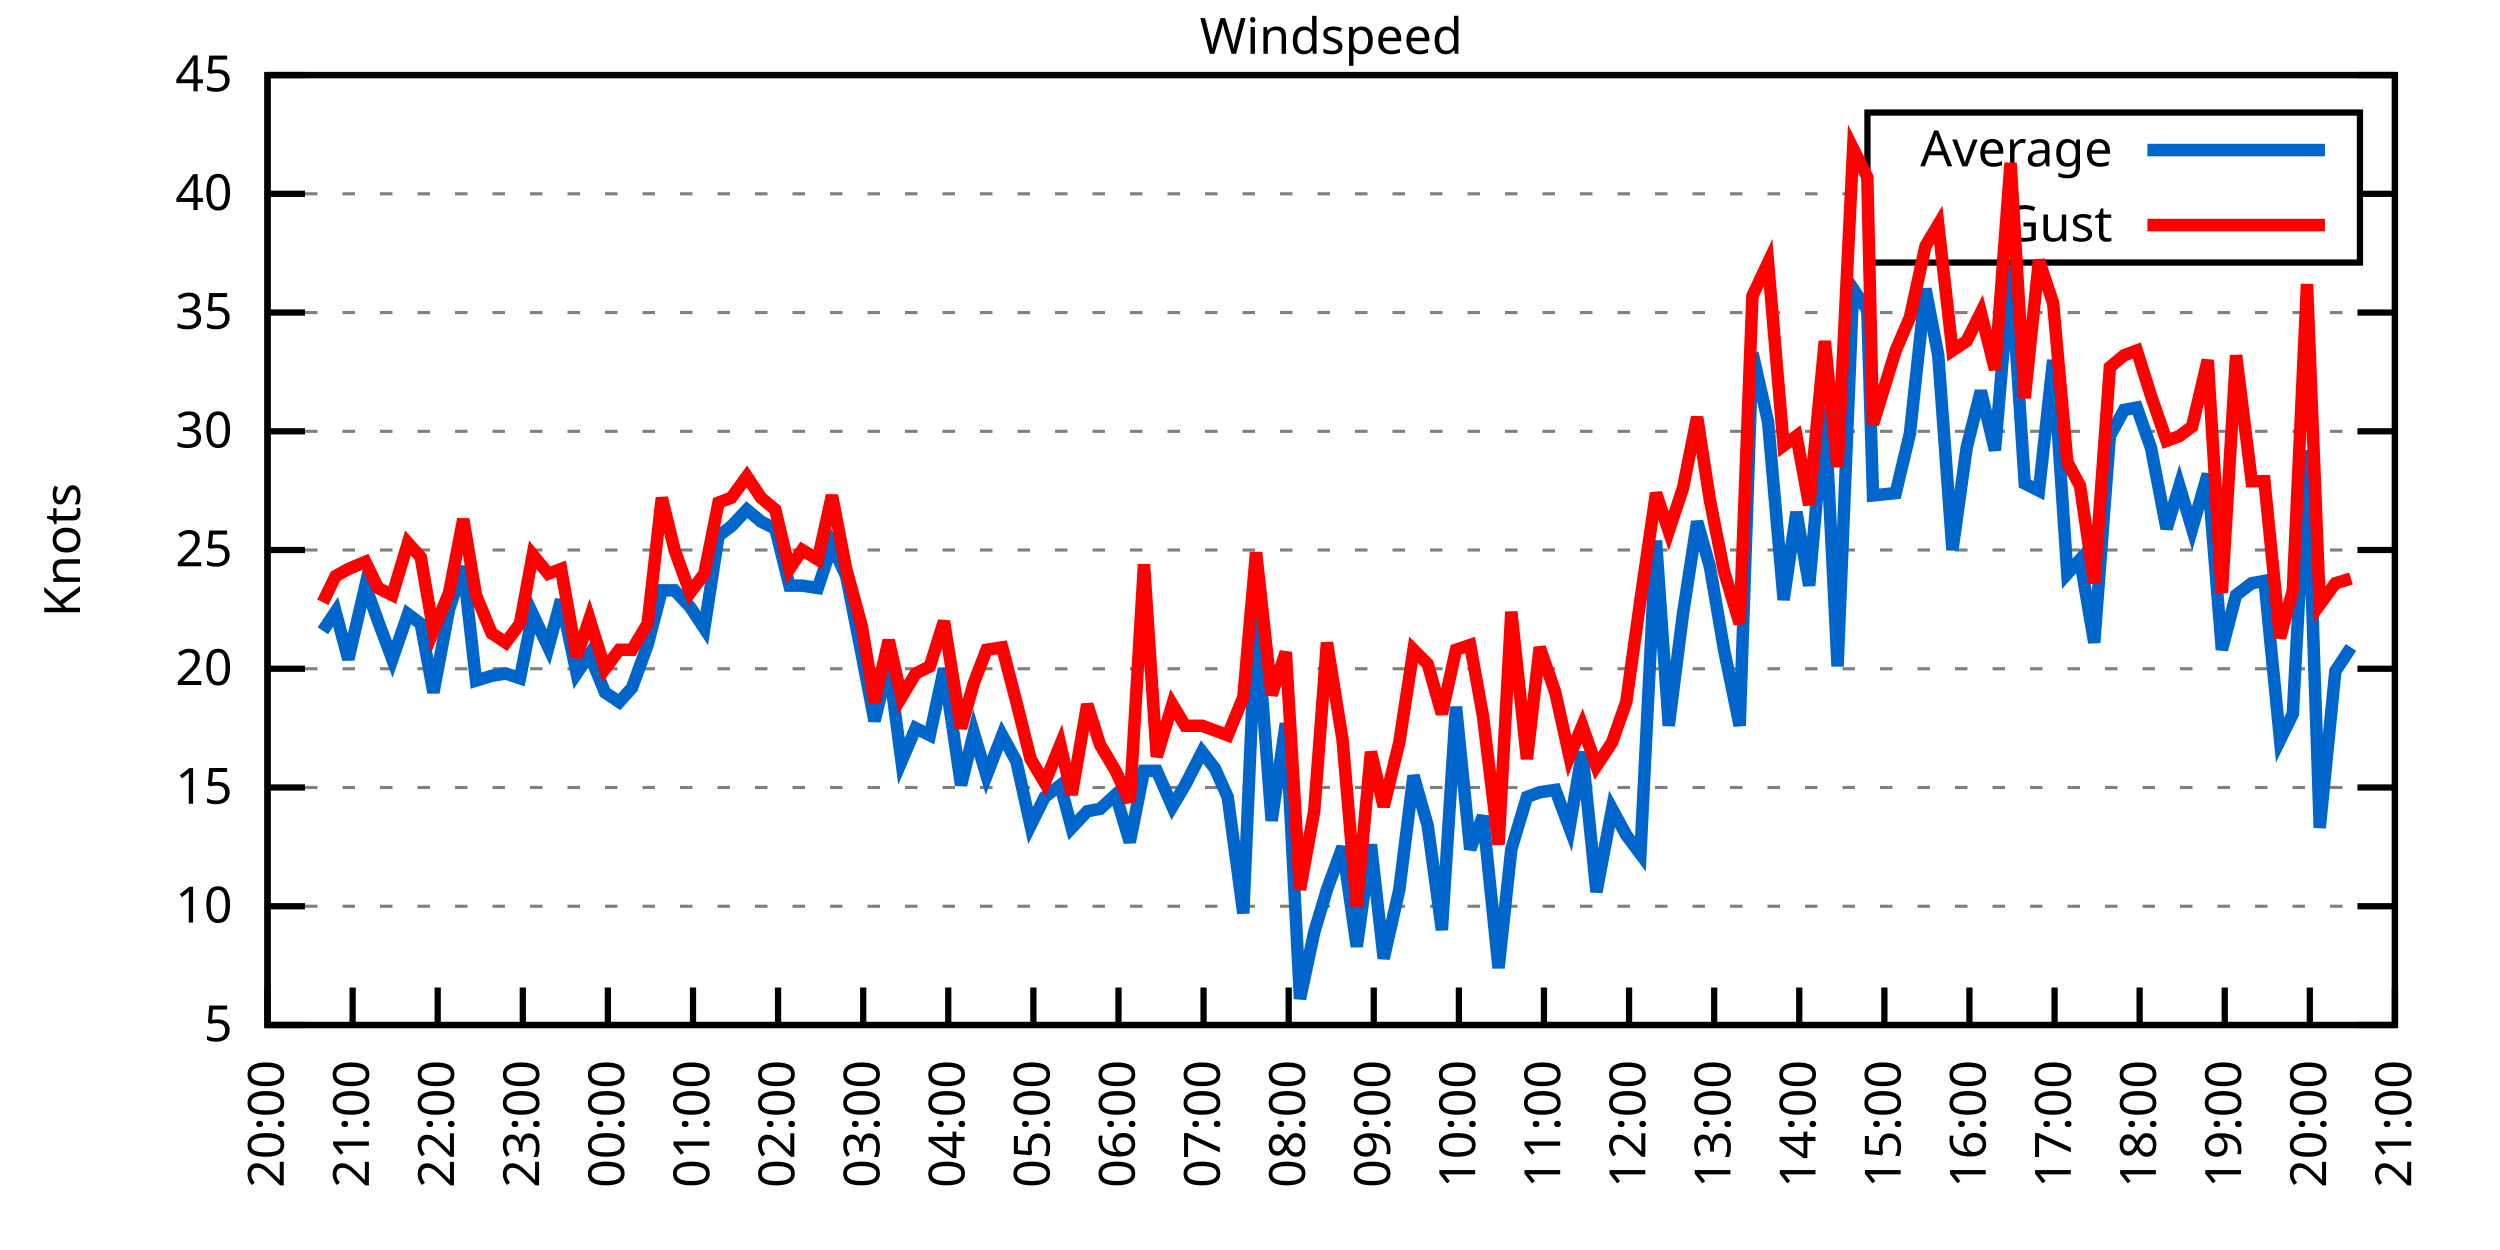
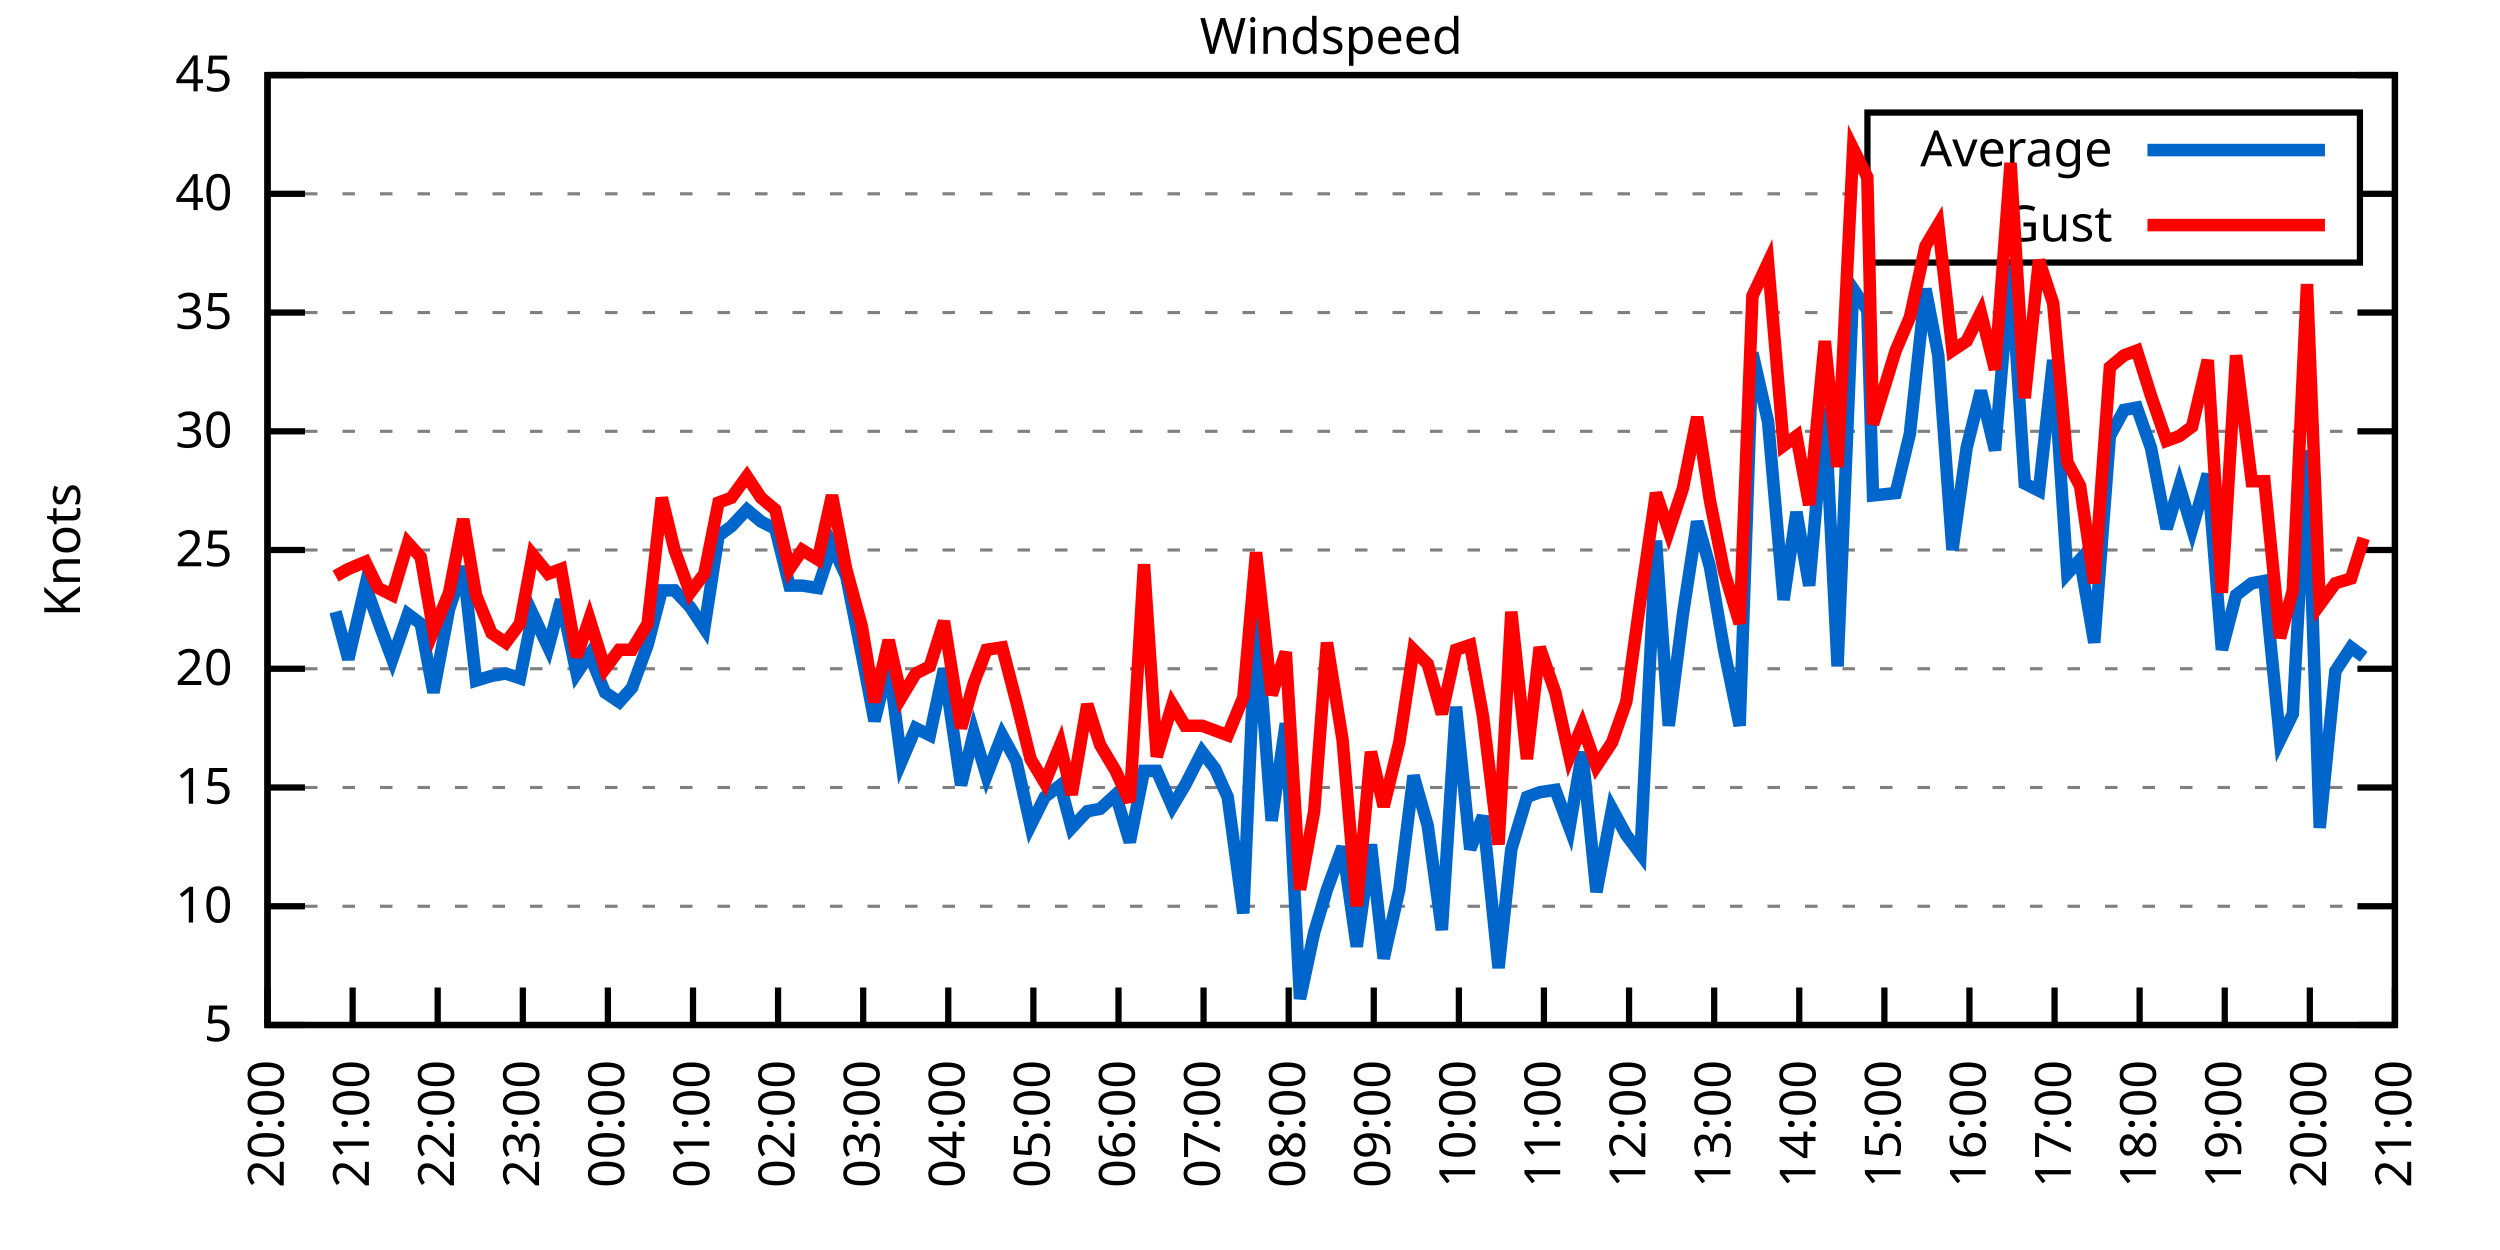
<svg xmlns="http://www.w3.org/2000/svg" xmlns:xlink="http://www.w3.org/1999/xlink" width="400" height="200" viewBox="0 0 400 200">
  <g id="gnuplot_canvas">
    <rect x="0" y="0" width="400" height="200" fill="none" />
    <defs>
      <circle id="gpDot" r="0.5" stroke-width="0.5" stroke="currentColor" />
      <path id="gpPt0" stroke-width="0.333" stroke="currentColor" d="M-1,0 h2 M0,-1 v2" />
      <path id="gpPt1" stroke-width="0.333" stroke="currentColor" d="M-1,-1 L1,1 M1,-1 L-1,1" />
      <path id="gpPt2" stroke-width="0.333" stroke="currentColor" d="M-1,0 L1,0 M0,-1 L0,1 M-1,-1 L1,1 M-1,1 L1,-1" />
      <rect id="gpPt3" stroke-width="0.333" stroke="currentColor" x="-1" y="-1" width="2" height="2" />
      <rect id="gpPt4" stroke-width="0.333" stroke="currentColor" fill="currentColor" x="-1" y="-1" width="2" height="2" />
      <circle id="gpPt5" stroke-width="0.333" stroke="currentColor" cx="0" cy="0" r="1" />
      <use xlink:href="#gpPt5" id="gpPt6" fill="currentColor" stroke="none" />
      <path id="gpPt7" stroke-width="0.333" stroke="currentColor" d="M0,-1.33 L-1.33,0.67 L1.33,0.67 z" />
      <use xlink:href="#gpPt7" id="gpPt8" fill="currentColor" stroke="none" />
      <use xlink:href="#gpPt7" id="gpPt9" stroke="currentColor" transform="rotate(180)" />
      <use xlink:href="#gpPt9" id="gpPt10" fill="currentColor" stroke="none" />
      <use xlink:href="#gpPt3" id="gpPt11" stroke="currentColor" transform="rotate(45)" />
      <use xlink:href="#gpPt11" id="gpPt12" fill="currentColor" stroke="none" />
      <path id="gpPt13" stroke-width="0.333" stroke="currentColor" d="M0,1.330 L1.265,0.411 L0.782,-1.067 L-0.782,-1.076 L-1.265,0.411 z" />
      <use xlink:href="#gpPt13" id="gpPt14" fill="currentColor" stroke="none" />
      <filter id="textbox" filterUnits="objectBoundingBox" x="0" y="0" height="1" width="1">
        <feFlood flood-color="white" flood-opacity="1" result="bgnd" />
        <feComposite in="SourceGraphic" in2="bgnd" operator="atop" />
      </filter>
      <filter id="greybox" filterUnits="objectBoundingBox" x="0" y="0" height="1" width="1">
        <feFlood flood-color="lightgrey" flood-opacity="1" result="grey" />
        <feComposite in="SourceGraphic" in2="grey" operator="atop" />
      </filter>
    </defs>
    <g fill="none" color="white" stroke="currentColor" stroke-width="1.00" stroke-linecap="butt" stroke-linejoin="miter">
</g>
    <g fill="none" color="black" stroke="currentColor" stroke-width="1.00" stroke-linecap="butt" stroke-linejoin="miter">
      <g stroke="none" shape-rendering="crispEdges">
        <polygon fill="rgb(255, 255, 255)" points="42.80,164.00 383.18,164.00 383.18,12.02 42.80,12.02 " />
      </g>
    </g>
    <g fill="none" color="black" stroke="currentColor" stroke-width="1.00" stroke-linecap="butt" stroke-linejoin="miter">
</g>
    <g fill="none" color="black" stroke="black" stroke-width="0.50" stroke-linecap="butt" stroke-linejoin="miter">
</g>
    <g fill="none" color="gray" stroke="currentColor" stroke-width="0.50" stroke-linecap="butt" stroke-linejoin="miter">
      <path stroke="gray" stroke-dasharray="2,4" class="gridline" d="M42.80,164.00 L383.19,164.00  " />
    </g>
    <g fill="none" color="gray" stroke="gray" stroke-width="1.00" stroke-linecap="butt" stroke-linejoin="miter">
</g>
    <g fill="none" color="black" stroke="currentColor" stroke-width="1.00" stroke-linecap="butt" stroke-linejoin="miter">
      <path stroke="black" d="M42.80,164.00 L48.80,164.00 M383.19,164.00 L377.19,164.00  " />
      <g transform="translate(37.20,166.60)" stroke="none" fill="black" font-family="Sans" font-size="8.00" text-anchor="end">
        <text>
          <tspan font-family="Sans"> 5</tspan>
        </text>
      </g>
    </g>
    <g fill="none" color="black" stroke="currentColor" stroke-width="1.00" stroke-linecap="butt" stroke-linejoin="miter">
</g>
    <g fill="none" color="black" stroke="black" stroke-width="0.50" stroke-linecap="butt" stroke-linejoin="miter">
</g>
    <g fill="none" color="gray" stroke="currentColor" stroke-width="0.50" stroke-linecap="butt" stroke-linejoin="miter">
      <path stroke="gray" stroke-dasharray="2,4" class="gridline" d="M42.80,145.00 L383.19,145.00  " />
    </g>
    <g fill="none" color="gray" stroke="gray" stroke-width="1.00" stroke-linecap="butt" stroke-linejoin="miter">
</g>
    <g fill="none" color="black" stroke="currentColor" stroke-width="1.00" stroke-linecap="butt" stroke-linejoin="miter">
      <path stroke="black" d="M42.80,145.00 L48.80,145.00 M383.19,145.00 L377.19,145.00  " />
      <g transform="translate(37.20,147.60)" stroke="none" fill="black" font-family="Sans" font-size="8.00" text-anchor="end">
        <text>
          <tspan font-family="Sans"> 10</tspan>
        </text>
      </g>
    </g>
    <g fill="none" color="black" stroke="currentColor" stroke-width="1.00" stroke-linecap="butt" stroke-linejoin="miter">
</g>
    <g fill="none" color="black" stroke="black" stroke-width="0.50" stroke-linecap="butt" stroke-linejoin="miter">
</g>
    <g fill="none" color="gray" stroke="currentColor" stroke-width="0.50" stroke-linecap="butt" stroke-linejoin="miter">
      <path stroke="gray" stroke-dasharray="2,4" class="gridline" d="M42.80,126.00 L383.19,126.00  " />
    </g>
    <g fill="none" color="gray" stroke="gray" stroke-width="1.00" stroke-linecap="butt" stroke-linejoin="miter">
</g>
    <g fill="none" color="black" stroke="currentColor" stroke-width="1.00" stroke-linecap="butt" stroke-linejoin="miter">
      <path stroke="black" d="M42.80,126.00 L48.80,126.00 M383.19,126.00 L377.19,126.00  " />
      <g transform="translate(37.20,128.60)" stroke="none" fill="black" font-family="Sans" font-size="8.00" text-anchor="end">
        <text>
          <tspan font-family="Sans"> 15</tspan>
        </text>
      </g>
    </g>
    <g fill="none" color="black" stroke="currentColor" stroke-width="1.00" stroke-linecap="butt" stroke-linejoin="miter">
</g>
    <g fill="none" color="black" stroke="black" stroke-width="0.50" stroke-linecap="butt" stroke-linejoin="miter">
</g>
    <g fill="none" color="gray" stroke="currentColor" stroke-width="0.50" stroke-linecap="butt" stroke-linejoin="miter">
      <path stroke="gray" stroke-dasharray="2,4" class="gridline" d="M42.80,107.00 L383.19,107.00  " />
    </g>
    <g fill="none" color="gray" stroke="gray" stroke-width="1.00" stroke-linecap="butt" stroke-linejoin="miter">
</g>
    <g fill="none" color="black" stroke="currentColor" stroke-width="1.00" stroke-linecap="butt" stroke-linejoin="miter">
      <path stroke="black" d="M42.80,107.00 L48.80,107.00 M383.19,107.00 L377.19,107.00  " />
      <g transform="translate(37.20,109.60)" stroke="none" fill="black" font-family="Sans" font-size="8.00" text-anchor="end">
        <text>
          <tspan font-family="Sans"> 20</tspan>
        </text>
      </g>
    </g>
    <g fill="none" color="black" stroke="currentColor" stroke-width="1.00" stroke-linecap="butt" stroke-linejoin="miter">
</g>
    <g fill="none" color="black" stroke="black" stroke-width="0.50" stroke-linecap="butt" stroke-linejoin="miter">
</g>
    <g fill="none" color="gray" stroke="currentColor" stroke-width="0.50" stroke-linecap="butt" stroke-linejoin="miter">
      <path stroke="gray" stroke-dasharray="2,4" class="gridline" d="M42.80,88.00 L383.19,88.00  " />
    </g>
    <g fill="none" color="gray" stroke="gray" stroke-width="1.00" stroke-linecap="butt" stroke-linejoin="miter">
</g>
    <g fill="none" color="black" stroke="currentColor" stroke-width="1.00" stroke-linecap="butt" stroke-linejoin="miter">
      <path stroke="black" d="M42.80,88.00 L48.80,88.00 M383.19,88.00 L377.19,88.00  " />
      <g transform="translate(37.20,90.60)" stroke="none" fill="black" font-family="Sans" font-size="8.00" text-anchor="end">
        <text>
          <tspan font-family="Sans"> 25</tspan>
        </text>
      </g>
    </g>
    <g fill="none" color="black" stroke="currentColor" stroke-width="1.00" stroke-linecap="butt" stroke-linejoin="miter">
</g>
    <g fill="none" color="black" stroke="black" stroke-width="0.50" stroke-linecap="butt" stroke-linejoin="miter">
</g>
    <g fill="none" color="gray" stroke="currentColor" stroke-width="0.50" stroke-linecap="butt" stroke-linejoin="miter">
      <path stroke="gray" stroke-dasharray="2,4" class="gridline" d="M42.80,69.01 L383.19,69.01  " />
    </g>
    <g fill="none" color="gray" stroke="gray" stroke-width="1.00" stroke-linecap="butt" stroke-linejoin="miter">
</g>
    <g fill="none" color="black" stroke="currentColor" stroke-width="1.00" stroke-linecap="butt" stroke-linejoin="miter">
      <path stroke="black" d="M42.80,69.01 L48.80,69.01 M383.19,69.01 L377.19,69.01  " />
      <g transform="translate(37.20,71.61)" stroke="none" fill="black" font-family="Sans" font-size="8.00" text-anchor="end">
        <text>
          <tspan font-family="Sans"> 30</tspan>
        </text>
      </g>
    </g>
    <g fill="none" color="black" stroke="currentColor" stroke-width="1.00" stroke-linecap="butt" stroke-linejoin="miter">
</g>
    <g fill="none" color="black" stroke="black" stroke-width="0.50" stroke-linecap="butt" stroke-linejoin="miter">
</g>
    <g fill="none" color="gray" stroke="currentColor" stroke-width="0.50" stroke-linecap="butt" stroke-linejoin="miter">
      <path stroke="gray" stroke-dasharray="2,4" class="gridline" d="M42.80,50.01 L383.19,50.01  " />
    </g>
    <g fill="none" color="gray" stroke="gray" stroke-width="1.00" stroke-linecap="butt" stroke-linejoin="miter">
</g>
    <g fill="none" color="black" stroke="currentColor" stroke-width="1.00" stroke-linecap="butt" stroke-linejoin="miter">
      <path stroke="black" d="M42.80,50.01 L48.80,50.01 M383.19,50.01 L377.19,50.01  " />
      <g transform="translate(37.20,52.61)" stroke="none" fill="black" font-family="Sans" font-size="8.00" text-anchor="end">
        <text>
          <tspan font-family="Sans"> 35</tspan>
        </text>
      </g>
    </g>
    <g fill="none" color="black" stroke="currentColor" stroke-width="1.00" stroke-linecap="butt" stroke-linejoin="miter">
</g>
    <g fill="none" color="black" stroke="black" stroke-width="0.50" stroke-linecap="butt" stroke-linejoin="miter">
</g>
    <g fill="none" color="gray" stroke="currentColor" stroke-width="0.50" stroke-linecap="butt" stroke-linejoin="miter">
      <path stroke="gray" stroke-dasharray="2,4" class="gridline" d="M42.80,31.01 L298.79,31.01 M377.59,31.01 L383.19,31.01  " />
    </g>
    <g fill="none" color="gray" stroke="gray" stroke-width="1.00" stroke-linecap="butt" stroke-linejoin="miter">
</g>
    <g fill="none" color="black" stroke="currentColor" stroke-width="1.00" stroke-linecap="butt" stroke-linejoin="miter">
      <path stroke="black" d="M42.80,31.01 L48.80,31.01 M383.19,31.01 L377.19,31.01  " />
      <g transform="translate(37.20,33.61)" stroke="none" fill="black" font-family="Sans" font-size="8.00" text-anchor="end">
        <text>
          <tspan font-family="Sans"> 40</tspan>
        </text>
      </g>
    </g>
    <g fill="none" color="black" stroke="currentColor" stroke-width="1.00" stroke-linecap="butt" stroke-linejoin="miter">
</g>
    <g fill="none" color="black" stroke="black" stroke-width="0.50" stroke-linecap="butt" stroke-linejoin="miter">
</g>
    <g fill="none" color="gray" stroke="currentColor" stroke-width="0.50" stroke-linecap="butt" stroke-linejoin="miter">
      <path stroke="gray" stroke-dasharray="2,4" class="gridline" d="M42.80,12.01 L383.19,12.01  " />
    </g>
    <g fill="none" color="gray" stroke="gray" stroke-width="1.00" stroke-linecap="butt" stroke-linejoin="miter">
</g>
    <g fill="none" color="black" stroke="currentColor" stroke-width="1.00" stroke-linecap="butt" stroke-linejoin="miter">
      <path stroke="black" d="M42.80,12.01 L48.80,12.01 M383.19,12.01 L377.19,12.01  " />
      <g transform="translate(37.20,14.61)" stroke="none" fill="black" font-family="Sans" font-size="8.00" text-anchor="end">
        <text>
          <tspan font-family="Sans"> 45</tspan>
        </text>
      </g>
    </g>
    <g fill="none" color="black" stroke="currentColor" stroke-width="1.00" stroke-linecap="butt" stroke-linejoin="miter">
      <path stroke="black" d="M42.80,164.00 L42.80,158.00  " />
      <g transform="translate(45.40,169.60) rotate(270.00)" stroke="none" fill="black" font-family="Sans" font-size="8.00" text-anchor="end">
        <text>
          <tspan font-family="Sans">20:00</tspan>
        </text>
      </g>
    </g>
    <g fill="none" color="black" stroke="currentColor" stroke-width="1.00" stroke-linecap="butt" stroke-linejoin="miter">
      <path stroke="black" d="M56.42,164.00 L56.42,158.00  " />
      <g transform="translate(59.02,169.60) rotate(270.00)" stroke="none" fill="black" font-family="Sans" font-size="8.00" text-anchor="end">
        <text>
          <tspan font-family="Sans">21:00</tspan>
        </text>
      </g>
    </g>
    <g fill="none" color="black" stroke="currentColor" stroke-width="1.00" stroke-linecap="butt" stroke-linejoin="miter">
      <path stroke="black" d="M70.03,164.00 L70.03,158.00  " />
      <g transform="translate(72.63,169.60) rotate(270.00)" stroke="none" fill="black" font-family="Sans" font-size="8.00" text-anchor="end">
        <text>
          <tspan font-family="Sans">22:00</tspan>
        </text>
      </g>
    </g>
    <g fill="none" color="black" stroke="currentColor" stroke-width="1.00" stroke-linecap="butt" stroke-linejoin="miter">
      <path stroke="black" d="M83.65,164.00 L83.65,158.00  " />
      <g transform="translate(86.25,169.60) rotate(270.00)" stroke="none" fill="black" font-family="Sans" font-size="8.00" text-anchor="end">
        <text>
          <tspan font-family="Sans">23:00</tspan>
        </text>
      </g>
    </g>
    <g fill="none" color="black" stroke="currentColor" stroke-width="1.00" stroke-linecap="butt" stroke-linejoin="miter">
      <path stroke="black" d="M97.26,164.00 L97.26,158.00  " />
      <g transform="translate(99.86,169.60) rotate(270.00)" stroke="none" fill="black" font-family="Sans" font-size="8.00" text-anchor="end">
        <text>
          <tspan font-family="Sans">00:00</tspan>
        </text>
      </g>
    </g>
    <g fill="none" color="black" stroke="currentColor" stroke-width="1.00" stroke-linecap="butt" stroke-linejoin="miter">
      <path stroke="black" d="M110.88,164.00 L110.88,158.00  " />
      <g transform="translate(113.48,169.60) rotate(270.00)" stroke="none" fill="black" font-family="Sans" font-size="8.00" text-anchor="end">
        <text>
          <tspan font-family="Sans">01:00</tspan>
        </text>
      </g>
    </g>
    <g fill="none" color="black" stroke="currentColor" stroke-width="1.00" stroke-linecap="butt" stroke-linejoin="miter">
      <path stroke="black" d="M124.49,164.00 L124.49,158.00  " />
      <g transform="translate(127.09,169.60) rotate(270.00)" stroke="none" fill="black" font-family="Sans" font-size="8.00" text-anchor="end">
        <text>
          <tspan font-family="Sans">02:00</tspan>
        </text>
      </g>
    </g>
    <g fill="none" color="black" stroke="currentColor" stroke-width="1.00" stroke-linecap="butt" stroke-linejoin="miter">
      <path stroke="black" d="M138.11,164.00 L138.11,158.00  " />
      <g transform="translate(140.71,169.60) rotate(270.00)" stroke="none" fill="black" font-family="Sans" font-size="8.00" text-anchor="end">
        <text>
          <tspan font-family="Sans">03:00</tspan>
        </text>
      </g>
    </g>
    <g fill="none" color="black" stroke="currentColor" stroke-width="1.00" stroke-linecap="butt" stroke-linejoin="miter">
      <path stroke="black" d="M151.72,164.00 L151.72,158.00  " />
      <g transform="translate(154.32,169.60) rotate(270.00)" stroke="none" fill="black" font-family="Sans" font-size="8.00" text-anchor="end">
        <text>
          <tspan font-family="Sans">04:00</tspan>
        </text>
      </g>
    </g>
    <g fill="none" color="black" stroke="currentColor" stroke-width="1.00" stroke-linecap="butt" stroke-linejoin="miter">
      <path stroke="black" d="M165.34,164.00 L165.34,158.00  " />
      <g transform="translate(167.94,169.60) rotate(270.00)" stroke="none" fill="black" font-family="Sans" font-size="8.00" text-anchor="end">
        <text>
          <tspan font-family="Sans">05:00</tspan>
        </text>
      </g>
    </g>
    <g fill="none" color="black" stroke="currentColor" stroke-width="1.00" stroke-linecap="butt" stroke-linejoin="miter">
      <path stroke="black" d="M178.96,164.00 L178.96,158.00  " />
      <g transform="translate(181.56,169.60) rotate(270.00)" stroke="none" fill="black" font-family="Sans" font-size="8.00" text-anchor="end">
        <text>
          <tspan font-family="Sans">06:00</tspan>
        </text>
      </g>
    </g>
    <g fill="none" color="black" stroke="currentColor" stroke-width="1.00" stroke-linecap="butt" stroke-linejoin="miter">
      <path stroke="black" d="M192.57,164.00 L192.57,158.00  " />
      <g transform="translate(195.17,169.60) rotate(270.00)" stroke="none" fill="black" font-family="Sans" font-size="8.00" text-anchor="end">
        <text>
          <tspan font-family="Sans">07:00</tspan>
        </text>
      </g>
    </g>
    <g fill="none" color="black" stroke="currentColor" stroke-width="1.00" stroke-linecap="butt" stroke-linejoin="miter">
      <path stroke="black" d="M206.19,164.00 L206.19,158.00  " />
      <g transform="translate(208.79,169.60) rotate(270.00)" stroke="none" fill="black" font-family="Sans" font-size="8.00" text-anchor="end">
        <text>
          <tspan font-family="Sans">08:00</tspan>
        </text>
      </g>
    </g>
    <g fill="none" color="black" stroke="currentColor" stroke-width="1.00" stroke-linecap="butt" stroke-linejoin="miter">
      <path stroke="black" d="M219.80,164.00 L219.80,158.00  " />
      <g transform="translate(222.40,169.60) rotate(270.00)" stroke="none" fill="black" font-family="Sans" font-size="8.00" text-anchor="end">
        <text>
          <tspan font-family="Sans">09:00</tspan>
        </text>
      </g>
    </g>
    <g fill="none" color="black" stroke="currentColor" stroke-width="1.00" stroke-linecap="butt" stroke-linejoin="miter">
      <path stroke="black" d="M233.42,164.00 L233.42,158.00  " />
      <g transform="translate(236.02,169.60) rotate(270.00)" stroke="none" fill="black" font-family="Sans" font-size="8.00" text-anchor="end">
        <text>
          <tspan font-family="Sans">10:00</tspan>
        </text>
      </g>
    </g>
    <g fill="none" color="black" stroke="currentColor" stroke-width="1.00" stroke-linecap="butt" stroke-linejoin="miter">
      <path stroke="black" d="M247.03,164.00 L247.03,158.00  " />
      <g transform="translate(249.63,169.60) rotate(270.00)" stroke="none" fill="black" font-family="Sans" font-size="8.00" text-anchor="end">
        <text>
          <tspan font-family="Sans">11:00</tspan>
        </text>
      </g>
    </g>
    <g fill="none" color="black" stroke="currentColor" stroke-width="1.00" stroke-linecap="butt" stroke-linejoin="miter">
      <path stroke="black" d="M260.65,164.00 L260.65,158.00  " />
      <g transform="translate(263.25,169.60) rotate(270.00)" stroke="none" fill="black" font-family="Sans" font-size="8.00" text-anchor="end">
        <text>
          <tspan font-family="Sans">12:00</tspan>
        </text>
      </g>
    </g>
    <g fill="none" color="black" stroke="currentColor" stroke-width="1.00" stroke-linecap="butt" stroke-linejoin="miter">
      <path stroke="black" d="M274.27,164.00 L274.27,158.00  " />
      <g transform="translate(276.87,169.60) rotate(270.00)" stroke="none" fill="black" font-family="Sans" font-size="8.00" text-anchor="end">
        <text>
          <tspan font-family="Sans">13:00</tspan>
        </text>
      </g>
    </g>
    <g fill="none" color="black" stroke="currentColor" stroke-width="1.00" stroke-linecap="butt" stroke-linejoin="miter">
      <path stroke="black" d="M287.88,164.00 L287.88,158.00  " />
      <g transform="translate(290.48,169.60) rotate(270.00)" stroke="none" fill="black" font-family="Sans" font-size="8.00" text-anchor="end">
        <text>
          <tspan font-family="Sans">14:00</tspan>
        </text>
      </g>
    </g>
    <g fill="none" color="black" stroke="currentColor" stroke-width="1.00" stroke-linecap="butt" stroke-linejoin="miter">
      <path stroke="black" d="M301.50,164.00 L301.50,158.00  " />
      <g transform="translate(304.10,169.60) rotate(270.00)" stroke="none" fill="black" font-family="Sans" font-size="8.00" text-anchor="end">
        <text>
          <tspan font-family="Sans">15:00</tspan>
        </text>
      </g>
    </g>
    <g fill="none" color="black" stroke="currentColor" stroke-width="1.00" stroke-linecap="butt" stroke-linejoin="miter">
      <path stroke="black" d="M315.11,164.00 L315.11,158.00  " />
      <g transform="translate(317.71,169.60) rotate(270.00)" stroke="none" fill="black" font-family="Sans" font-size="8.00" text-anchor="end">
        <text>
          <tspan font-family="Sans">16:00</tspan>
        </text>
      </g>
    </g>
    <g fill="none" color="black" stroke="currentColor" stroke-width="1.00" stroke-linecap="butt" stroke-linejoin="miter">
      <path stroke="black" d="M328.73,164.00 L328.73,158.00  " />
      <g transform="translate(331.33,169.60) rotate(270.00)" stroke="none" fill="black" font-family="Sans" font-size="8.00" text-anchor="end">
        <text>
          <tspan font-family="Sans">17:00</tspan>
        </text>
      </g>
    </g>
    <g fill="none" color="black" stroke="currentColor" stroke-width="1.00" stroke-linecap="butt" stroke-linejoin="miter">
      <path stroke="black" d="M342.34,164.00 L342.34,158.00  " />
      <g transform="translate(344.94,169.60) rotate(270.00)" stroke="none" fill="black" font-family="Sans" font-size="8.00" text-anchor="end">
        <text>
          <tspan font-family="Sans">18:00</tspan>
        </text>
      </g>
    </g>
    <g fill="none" color="black" stroke="currentColor" stroke-width="1.00" stroke-linecap="butt" stroke-linejoin="miter">
      <path stroke="black" d="M355.96,164.00 L355.96,158.00  " />
      <g transform="translate(358.56,169.60) rotate(270.00)" stroke="none" fill="black" font-family="Sans" font-size="8.00" text-anchor="end">
        <text>
          <tspan font-family="Sans">19:00</tspan>
        </text>
      </g>
    </g>
    <g fill="none" color="black" stroke="currentColor" stroke-width="1.00" stroke-linecap="butt" stroke-linejoin="miter">
      <path stroke="black" d="M369.57,164.00 L369.57,158.00  " />
      <g transform="translate(372.17,169.60) rotate(270.00)" stroke="none" fill="black" font-family="Sans" font-size="8.00" text-anchor="end">
        <text>
          <tspan font-family="Sans">20:00</tspan>
        </text>
      </g>
    </g>
    <g fill="none" color="black" stroke="currentColor" stroke-width="1.00" stroke-linecap="butt" stroke-linejoin="miter">
      <path stroke="black" d="M383.19,164.00 L383.19,158.00  " />
      <g transform="translate(385.79,169.60) rotate(270.00)" stroke="none" fill="black" font-family="Sans" font-size="8.00" text-anchor="end">
        <text>
          <tspan font-family="Sans">21:00</tspan>
        </text>
      </g>
    </g>
    <g fill="none" color="black" stroke="currentColor" stroke-width="1.00" stroke-linecap="butt" stroke-linejoin="miter">
</g>
    <g fill="none" color="black" stroke="currentColor" stroke-width="1.00" stroke-linecap="butt" stroke-linejoin="miter">
      <path stroke="black" d="M42.80,12.01 L42.80,164.00 L383.19,164.00 L383.19,12.01 L42.80,12.01 Z  " />
    </g>
    <g fill="none" color="black" stroke="currentColor" stroke-width="1.00" stroke-linecap="butt" stroke-linejoin="miter">
</g>
    <g fill="none" color="black" stroke="currentColor" stroke-width="1.00" stroke-linecap="butt" stroke-linejoin="miter">
      <path stroke="black" d="M298.79,42.01 L298.79,18.01 L377.59,18.01 L377.59,42.01 L298.79,42.01 Z  " />
    </g>
    <g id="Windspeed_plot_1">
      <g fill="none" color="white" stroke="black" stroke-width="2.00" stroke-linecap="butt" stroke-linejoin="miter">
</g>
      <g fill="none" color="black" stroke="currentColor" stroke-width="2.00" stroke-linecap="butt" stroke-linejoin="miter">
        <g transform="translate(337.99,26.61)" stroke="none" fill="black" font-family="Sans" font-size="8.00" text-anchor="end">
          <text>
            <tspan font-family="Sans">Average</tspan>
          </text>
        </g>
      </g>
      <g fill="none" color="black" stroke="currentColor" stroke-width="2.00" stroke-linecap="butt" stroke-linejoin="miter">
-         <path stroke="rgb(  0, 102, 204)" d="M343.59,24.01 L371.99,24.01 M51.65,100.92 L53.69,97.88 L55.73,105.48 L58.46,93.70 L60.50,99.40 L62.77,105.48   L65.27,98.26 L67.31,99.78 L69.35,110.80 L71.85,97.50 L74.12,90.66 L76.16,108.90 L78.65,108.14 L80.92,107.76   L83.19,108.52 L85.24,98.26 L87.73,103.58 L89.77,95.98 L92.27,107.76 L94.31,104.72 L96.81,110.80 L99.08,112.32   L101.12,110.04 L103.62,103.20 L105.89,94.46 L107.93,94.46 L110.42,97.12 L112.69,100.54 L114.96,85.73 L117.01,84.21   L119.50,81.55 L121.77,83.45 L124.04,84.59 L126.31,93.70 L128.35,93.70 L130.85,94.08 L133.12,87.25 L135.39,92.18   L137.88,104.72 L139.92,115.36 L142.19,106.24 L144.24,121.82 L146.51,116.50 L148.77,117.64 L151.04,107.00 L153.77,125.62   L155.81,117.26 L157.85,124.10 L160.35,117.64 L162.62,121.82 L164.89,132.08 L167.16,127.52 L169.65,125.62 L171.47,132.46   L173.96,129.80 L176.01,129.42 L178.50,127.14 L180.77,134.74 L183.04,123.34 L185.08,123.34 L187.58,129.04 L189.62,125.62   L192.34,120.30 L194.39,122.96 L196.43,127.52 L198.93,146.14 L200.97,98.64 L203.46,131.32 L205.73,115.74 L208.00,159.82   L210.27,149.18 L212.31,142.34 L214.81,135.50 L217.08,151.46 L219.35,135.12 L221.39,153.36 L223.89,142.34 L226.16,124.10   L228.43,132.08 L230.70,148.80 L232.96,113.08 L235.23,135.88 L237.28,130.56 L239.77,154.88 L241.81,135.88 L244.31,127.52   L246.35,126.76 L248.85,126.38 L251.12,132.46 L253.16,120.30 L255.43,142.72 L257.93,129.42 L260.20,133.60 L262.47,136.64   L264.96,86.49 L267.00,116.12 L269.27,98.26 L271.54,83.45 L273.58,90.66 L275.85,103.96 L278.35,116.12 L280.39,56.47   L282.89,67.49 L285.38,95.98 L287.43,81.93 L289.47,93.70 L291.97,65.21 L294.01,106.62 L296.50,46.21 L298.77,49.63   L299.68,79.27 L303.31,78.89 L305.58,69.39 L308.08,46.21 L310.12,56.85 L312.39,88.00 L314.66,71.67 L316.93,62.55   L319.20,72.05 L321.69,42.41 L323.96,77.37 L326.23,78.51 L328.50,57.61 L330.77,91.80 L332.81,89.52 L335.08,102.82   L337.58,69.77 L339.85,65.59 L341.89,65.21 L344.16,71.67 L346.65,84.59 L348.70,77.75 L350.74,84.59 L353.24,75.85   L355.50,103.96 L357.77,95.22 L360.27,93.32 L362.31,92.94 L364.81,118.40 L366.85,114.22 L369.12,72.05 L371.16,132.46   L373.66,107.38 L376.16,103.58  " />
+         <path stroke="rgb(  0, 102, 204)" d="M343.59,24.01 L371.99,24.01 M53.69,97.88 L55.73,105.48 L58.46,93.70 L60.50,99.40 L62.77,105.48 L65.27,98.26   L67.31,99.78 L69.35,110.80 L71.85,97.50 L74.12,90.66 L76.16,108.90 L78.65,108.14 L80.92,107.76 L83.19,108.52   L85.24,98.26 L87.73,103.58 L89.77,95.98 L92.27,107.76 L94.31,104.72 L96.81,110.80 L99.08,112.32 L101.12,110.04   L103.62,103.20 L105.89,94.46 L107.93,94.46 L110.42,97.12 L112.69,100.54 L114.96,85.73 L117.01,84.21 L119.50,81.55   L121.77,83.45 L124.04,84.59 L126.31,93.70 L128.35,93.70 L130.85,94.08 L133.12,87.25 L135.39,92.18 L137.88,104.72   L139.92,115.36 L142.19,106.24 L144.24,121.82 L146.51,116.50 L148.77,117.64 L151.04,107.00 L153.77,125.62 L155.81,117.26   L157.85,124.10 L160.35,117.64 L162.62,121.82 L164.89,132.08 L167.16,127.52 L169.65,125.62 L171.47,132.46 L173.96,129.80   L176.01,129.42 L178.50,127.14 L180.77,134.74 L183.04,123.34 L185.08,123.34 L187.58,129.04 L189.62,125.62 L192.34,120.30   L194.39,122.96 L196.43,127.52 L198.93,146.14 L200.97,98.64 L203.46,131.32 L205.73,115.74 L208.00,159.82 L210.27,149.18   L212.31,142.34 L214.81,135.50 L217.08,151.46 L219.35,135.12 L221.39,153.36 L223.89,142.34 L226.16,124.10 L228.43,132.08   L230.70,148.80 L232.96,113.08 L235.23,135.88 L237.28,130.56 L239.77,154.88 L241.81,135.88 L244.31,127.52 L246.35,126.76   L248.85,126.38 L251.12,132.46 L253.16,120.30 L255.43,142.72 L257.93,129.42 L260.20,133.60 L262.47,136.64 L264.96,86.49   L267.00,116.12 L269.27,98.26 L271.54,83.45 L273.58,90.66 L275.85,103.96 L278.35,116.12 L280.39,56.47 L282.89,67.49   L285.38,95.98 L287.43,81.93 L289.47,93.70 L291.97,65.21 L294.01,106.62 L296.50,46.21 L298.77,49.63 L299.68,79.27   L303.31,78.89 L305.58,69.39 L308.08,46.21 L310.12,56.85 L312.39,88.00 L314.66,71.67 L316.93,62.55 L319.20,72.05   L321.69,42.41 L323.96,77.37 L326.23,78.51 L328.50,57.61 L330.77,91.80 L332.81,89.52 L335.08,102.82 L337.58,69.77   L339.85,65.59 L341.89,65.21 L344.16,71.67 L346.65,84.59 L348.70,77.75 L350.74,84.59 L353.24,75.85 L355.50,103.96   L357.77,95.22 L360.27,93.32 L362.31,92.94 L364.81,118.40 L366.85,114.22 L369.12,72.05 L371.16,132.46 L373.66,107.38   L376.16,103.58 L378.20,105.10  " />
      </g>
    </g>
    <g id="Windspeed_plot_2">
      <g fill="none" color="black" stroke="currentColor" stroke-width="2.00" stroke-linecap="butt" stroke-linejoin="miter">
        <g transform="translate(337.99,38.61)" stroke="none" fill="black" font-family="Sans" font-size="8.00" text-anchor="end">
          <text>
            <tspan font-family="Sans">Gust</tspan>
          </text>
        </g>
      </g>
      <g fill="none" color="black" stroke="currentColor" stroke-width="2.00" stroke-linecap="butt" stroke-linejoin="miter">
-         <path stroke="rgb(255,   0,   0)" d="M343.59,36.01 L371.99,36.01 M51.65,96.36 L53.69,92.18 L55.73,91.04 L58.46,89.90 L60.50,94.08 L62.77,95.22   L65.27,86.87 L67.31,89.14 L69.35,100.92 L71.85,94.84 L74.12,83.07 L76.16,95.22 L78.65,101.30 L80.92,102.82   L83.19,99.78 L85.24,88.76 L87.73,91.80 L89.77,91.04 L92.27,105.10 L94.31,99.02 L96.81,107.00 L99.08,103.96   L101.12,103.96 L103.62,99.78 L105.89,79.65 L107.93,88.00 L110.42,94.84 L112.69,91.80 L114.96,80.41 L117.01,79.65   L119.50,76.23 L121.77,79.65 L124.04,81.55 L126.31,91.04 L128.35,88.00 L130.85,89.52 L133.12,79.27 L135.39,91.04   L137.88,100.16 L139.92,112.32 L142.19,102.44 L144.24,111.56 L146.51,107.76 L148.77,106.62 L151.04,99.40 L153.77,116.50   L155.81,109.28 L157.85,103.96 L160.35,103.58 L162.62,112.32 L164.89,121.44 L167.16,125.24 L169.65,119.16 L171.47,127.14   L173.96,112.70 L176.01,119.16 L178.50,123.34 L180.77,128.28 L183.04,90.28 L185.08,121.06 L187.58,112.70 L189.62,116.12   L192.34,116.12 L194.39,116.88 L196.43,117.64 L198.93,111.56 L200.97,88.38 L203.46,111.18 L205.73,104.34 L208.00,142.34   L210.27,129.80 L212.31,102.82 L214.81,118.40 L217.08,145.00 L219.35,120.30 L221.39,129.04 L223.89,118.78 L226.16,103.96   L228.43,106.24 L230.70,114.22 L232.96,103.96 L235.23,103.20 L237.28,114.60 L239.77,135.12 L241.81,97.88 L244.31,121.44   L246.35,103.58 L248.85,110.80 L251.12,121.06 L253.16,116.12 L255.43,122.58 L257.93,118.78 L260.20,112.32 L262.47,95.98   L264.96,78.89 L267.00,84.97 L269.27,78.13 L271.54,66.73 L273.58,80.03 L275.85,91.42 L278.35,99.78 L280.39,47.35   L282.89,42.03 L285.38,71.29 L287.43,69.77 L289.47,80.79 L291.97,54.57 L294.01,74.71 L296.50,23.79 L298.77,28.35   L299.68,67.87 L303.31,56.09 L305.58,50.77 L308.08,39.37 L310.12,35.95 L312.39,56.09 L314.66,54.57 L316.93,50.01   L319.20,59.13 L321.69,26.07 L323.96,63.69 L326.23,41.65 L328.50,48.49 L330.77,73.95 L332.81,77.75 L335.08,93.32   L337.58,58.75 L339.85,56.85 L341.89,56.09 L344.16,63.31 L346.65,70.53 L348.70,69.77 L350.74,68.25 L353.24,57.61   L355.50,94.84 L357.77,56.85 L360.27,76.99 L362.31,76.99 L364.81,102.06 L366.85,94.46 L369.12,45.45 L371.16,96.74   L373.66,93.32 L376.16,92.56  " />
+         <path stroke="rgb(255,   0,   0)" d="M343.59,36.01 L371.99,36.01 M53.69,92.18 L55.73,91.04 L58.46,89.90 L60.50,94.08 L62.77,95.22 L65.27,86.87   L67.31,89.14 L69.35,100.92 L71.85,94.84 L74.12,83.07 L76.16,95.22 L78.65,101.30 L80.92,102.82 L83.19,99.78   L85.24,88.76 L87.73,91.80 L89.77,91.04 L92.27,105.10 L94.31,99.02 L96.81,107.00 L99.08,103.96 L101.12,103.96   L103.62,99.78 L105.89,79.65 L107.93,88.00 L110.42,94.84 L112.69,91.80 L114.96,80.41 L117.01,79.65 L119.50,76.23   L121.77,79.65 L124.04,81.55 L126.31,91.04 L128.35,88.00 L130.85,89.52 L133.12,79.27 L135.39,91.04 L137.88,100.16   L139.92,112.32 L142.19,102.44 L144.24,111.56 L146.51,107.76 L148.77,106.62 L151.04,99.40 L153.77,116.50 L155.81,109.28   L157.85,103.96 L160.35,103.58 L162.62,112.32 L164.89,121.44 L167.16,125.24 L169.65,119.16 L171.47,127.14 L173.96,112.70   L176.01,119.16 L178.50,123.34 L180.77,128.28 L183.04,90.28 L185.08,121.06 L187.58,112.70 L189.62,116.12 L192.34,116.12   L194.39,116.88 L196.43,117.64 L198.93,111.56 L200.97,88.38 L203.46,111.18 L205.73,104.34 L208.00,142.34 L210.27,129.80   L212.31,102.82 L214.81,118.40 L217.08,145.00 L219.35,120.30 L221.39,129.04 L223.89,118.78 L226.16,103.96 L228.43,106.24   L230.70,114.22 L232.96,103.96 L235.23,103.20 L237.28,114.60 L239.77,135.12 L241.81,97.88 L244.31,121.44 L246.35,103.58   L248.85,110.80 L251.12,121.06 L253.16,116.12 L255.43,122.58 L257.93,118.78 L260.20,112.32 L262.47,95.98 L264.96,78.89   L267.00,84.97 L269.27,78.13 L271.54,66.73 L273.58,80.03 L275.85,91.42 L278.35,99.78 L280.39,47.35 L282.89,42.03   L285.38,71.29 L287.43,69.77 L289.47,80.79 L291.97,54.57 L294.01,74.71 L296.50,23.79 L298.77,28.35 L299.68,67.87   L303.31,56.09 L305.58,50.77 L308.08,39.37 L310.12,35.95 L312.39,56.09 L314.66,54.57 L316.93,50.01 L319.20,59.13   L321.69,26.07 L323.96,63.69 L326.23,41.65 L328.50,48.49 L330.77,73.95 L332.81,77.75 L335.08,93.32 L337.58,58.75   L339.85,56.85 L341.89,56.09 L344.16,63.31 L346.65,70.53 L348.70,69.77 L350.74,68.25 L353.24,57.61 L355.50,94.84   L357.77,56.85 L360.27,76.99 L362.31,76.99 L364.81,102.06 L366.85,94.46 L369.12,45.45 L371.16,96.74 L373.66,93.32   L376.16,92.56 L378.20,86.11  " />
      </g>
    </g>
    <g fill="none" color="black" stroke="currentColor" stroke-width="2.00" stroke-linecap="butt" stroke-linejoin="miter">
</g>
    <g fill="none" color="black" stroke="black" stroke-width="1.00" stroke-linecap="butt" stroke-linejoin="miter">
</g>
    <g fill="none" color="black" stroke="currentColor" stroke-width="1.00" stroke-linecap="butt" stroke-linejoin="miter">
      <path stroke="black" d="M42.80,12.01 L42.80,164.00 L383.19,164.00 L383.19,12.01 L42.80,12.01 Z  " />
      <g transform="translate(12.80,88.01) rotate(270.00)" stroke="none" fill="black" font-family="Sans" font-size="8.00" text-anchor="middle">
        <text>
          <tspan font-family="Sans">Knots</tspan>
        </text>
      </g>
    </g>
    <g fill="none" color="black" stroke="currentColor" stroke-width="1.00" stroke-linecap="butt" stroke-linejoin="miter">
</g>
    <g fill="none" color="black" stroke="currentColor" stroke-width="1.00" stroke-linecap="butt" stroke-linejoin="miter">
      <g transform="translate(212.99,8.61)" stroke="none" fill="black" font-family="Sans" font-size="8.00" text-anchor="middle">
        <text>
          <tspan font-family="Sans">Windspeed</tspan>
        </text>
      </g>
    </g>
    <g fill="none" color="black" stroke="currentColor" stroke-width="1.00" stroke-linecap="butt" stroke-linejoin="miter">
</g>
  </g>
</svg>
